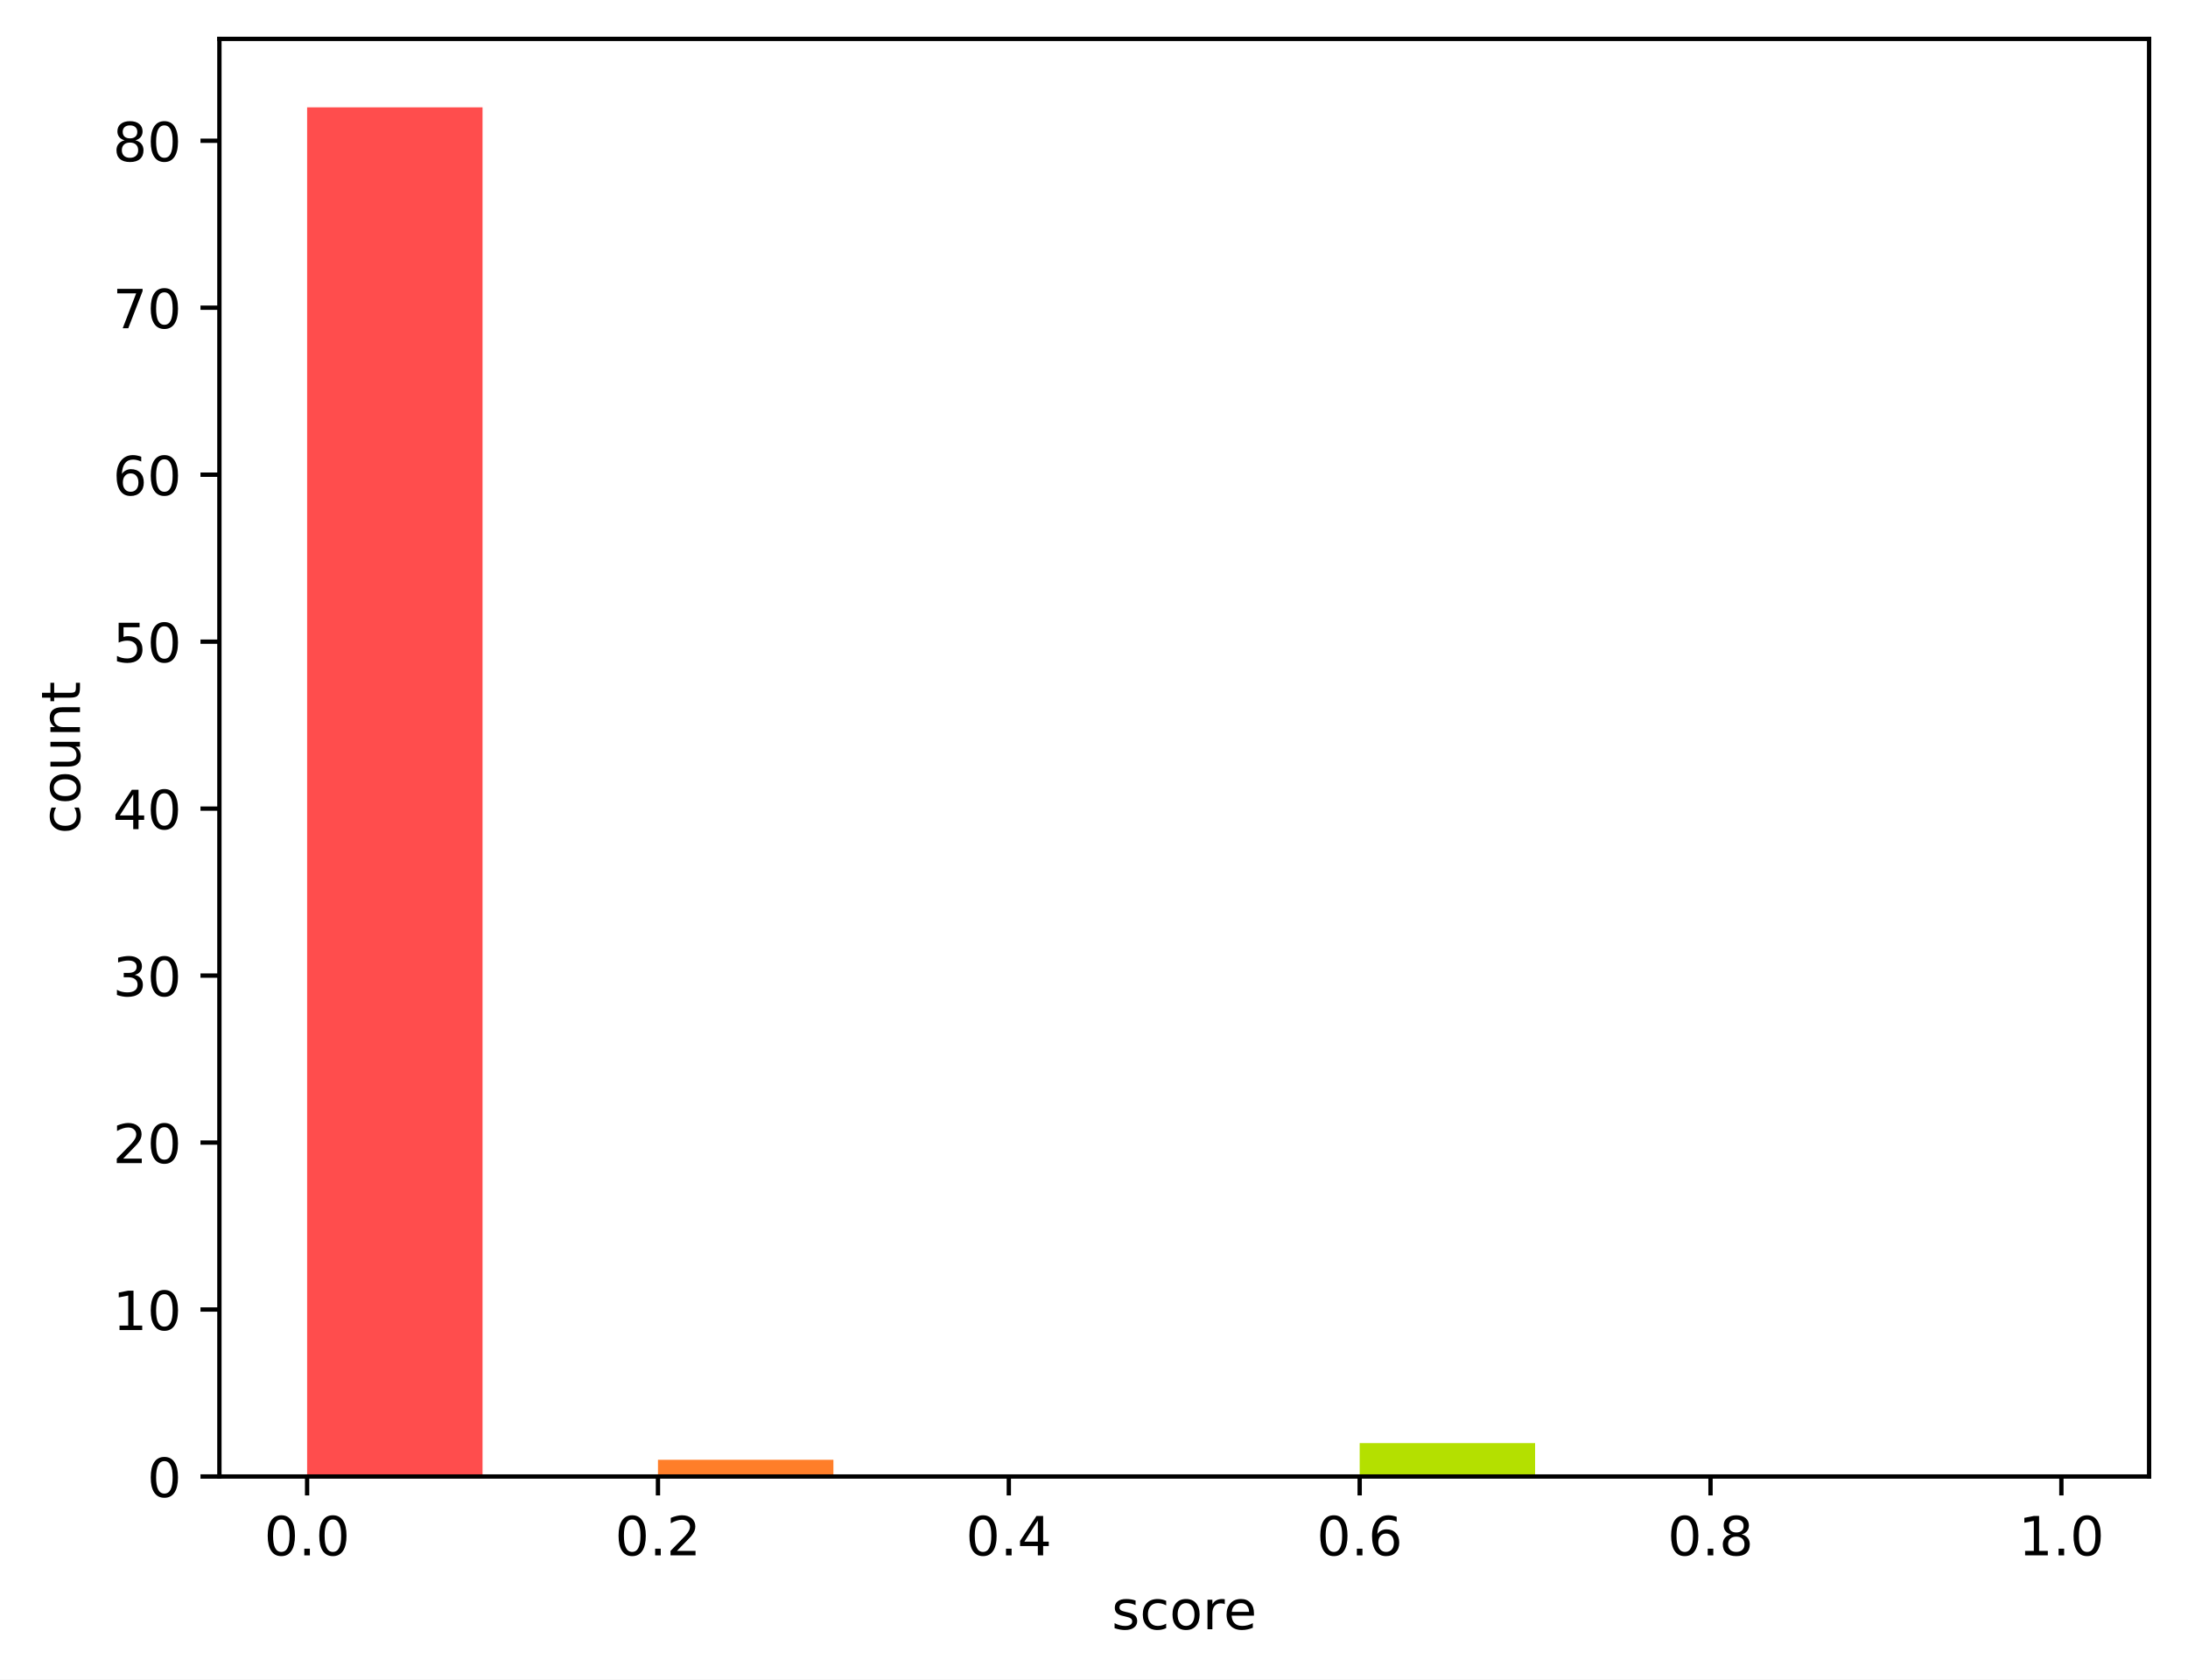
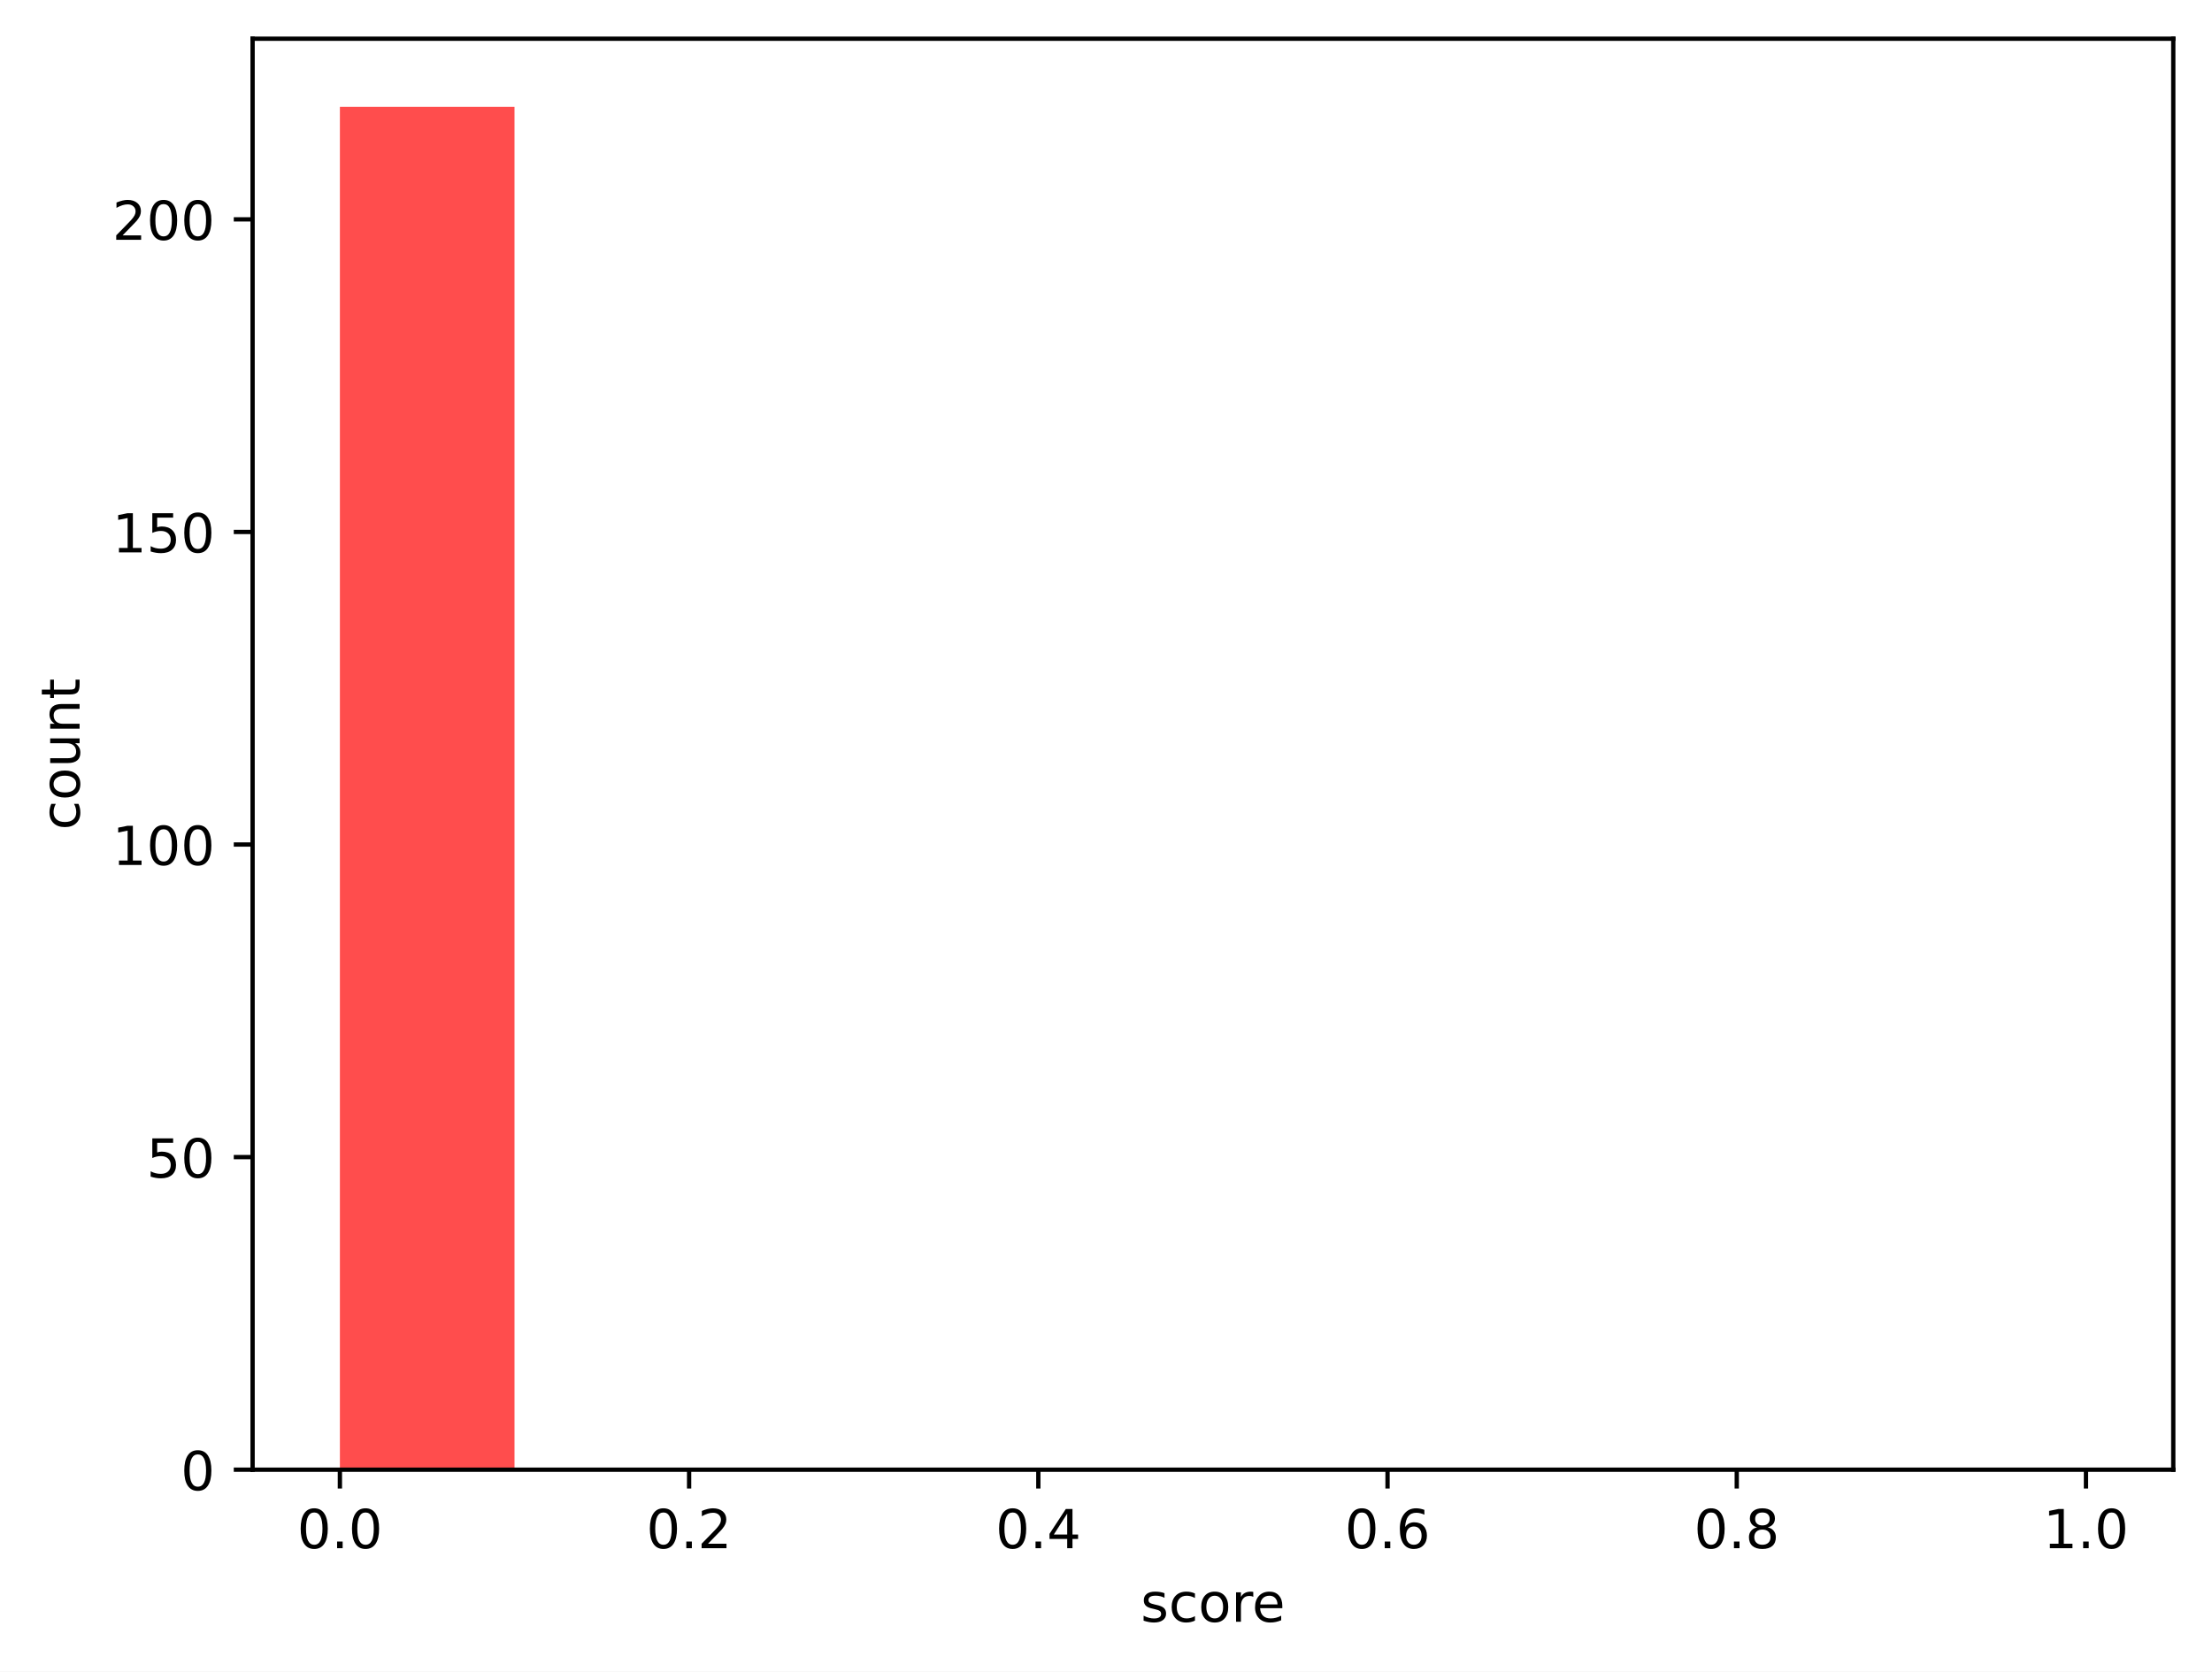
- <svg xmlns="http://www.w3.org/2000/svg" xmlns:xlink="http://www.w3.org/1999/xlink" width="404.923pt" height="310.868pt" viewBox="0 0 404.923 310.868" version="1.1">
+ <svg xmlns="http://www.w3.org/2000/svg" xmlns:xlink="http://www.w3.org/1999/xlink" width="411.286pt" height="310.868pt" viewBox="0 0 411.286 310.868" version="1.1">
  <defs>
    <style type="text/css">*{stroke-linejoin: round; stroke-linecap: butt}</style>
  </defs>
  <g id="figure_1">
    <g id="patch_1">
-       <path d="M 0 310.868  L 404.923 310.868  L 404.923 0  L 0 0  z " style="fill: #ffffff" />
+       <path d="M 0 310.868  L 411.286 310.868  L 411.286 0  L 0 0  z " style="fill: #ffffff" />
    </g>
    <g id="axes_1">
      <g id="patch_2">
-         <path d="M 40.603 273.312  L 397.723 273.312  L 397.723 7.2  L 40.603 7.2  z " style="fill: #ffffff" />
+         <path d="M 46.966 273.312  L 404.086 273.312  L 404.086 7.2  L 46.966 7.2  z " style="fill: #ffffff" />
      </g>
      <g id="patch_3">
-         <path d="M 56.836 273.312  L 89.301 273.312  L 89.301 19.872  L 56.836 19.872  z " clip-path="url(#p9e937f0906)" style="fill: #ff4d4d" />
+         <path d="M 63.198 273.312  L 95.664 273.312  L 95.664 19.872  L 63.198 19.872  z " clip-path="url(#p108e55d118)" style="fill: #ff4d4d" />
      </g>
      <g id="patch_4">
-         <path d="M 89.301 273.312  L 121.767 273.312  L 121.767 273.312  L 89.301 273.312  z " clip-path="url(#p9e937f0906)" style="fill: #ff6038" />
+         <path d="M 95.664 273.312  L 128.129 273.312  L 128.129 273.312  L 95.664 273.312  z " clip-path="url(#p108e55d118)" style="fill: #ff6038" />
      </g>
      <g id="patch_5">
-         <path d="M 121.767 273.312  L 154.232 273.312  L 154.232 270.221  L 121.767 270.221  z " clip-path="url(#p9e937f0906)" style="fill: #ff7e29" />
+         <path d="M 128.129 273.312  L 160.595 273.312  L 160.595 273.312  L 128.129 273.312  z " clip-path="url(#p108e55d118)" style="fill: #ff7e29" />
      </g>
      <g id="patch_6">
-         <path d="M 154.232 273.312  L 186.698 273.312  L 186.698 273.312  L 154.232 273.312  z " clip-path="url(#p9e937f0906)" style="fill: #ffa114" />
+         <path d="M 160.595 273.312  L 193.06 273.312  L 193.06 273.312  L 160.595 273.312  z " clip-path="url(#p108e55d118)" style="fill: #ffa114" />
      </g>
      <g id="patch_7">
-         <path d="M 186.698 273.312  L 219.163 273.312  L 219.163 273.312  L 186.698 273.312  z " clip-path="url(#p9e937f0906)" style="fill: #ffcd05" />
+         <path d="M 193.06 273.312  L 225.526 273.312  L 225.526 273.312  L 193.06 273.312  z " clip-path="url(#p108e55d118)" style="fill: #ffcd05" />
      </g>
      <g id="patch_8">
-         <path d="M 219.163 273.312  L 251.629 273.312  L 251.629 273.312  L 219.163 273.312  z " clip-path="url(#p9e937f0906)" style="fill: #f0f000" />
+         <path d="M 225.526 273.312  L 257.991 273.312  L 257.991 273.312  L 225.526 273.312  z " clip-path="url(#p108e55d118)" style="fill: #f0f000" />
      </g>
      <g id="patch_9">
-         <path d="M 251.629 273.312  L 284.094 273.312  L 284.094 267.131  L 251.629 267.131  z " clip-path="url(#p9e937f0906)" style="fill: #b4e000" />
+         <path d="M 257.991 273.312  L 290.457 273.312  L 290.457 273.312  L 257.991 273.312  z " clip-path="url(#p108e55d118)" style="fill: #b4e000" />
      </g>
      <g id="patch_10">
-         <path d="M 284.094 273.312  L 316.559 273.312  L 316.559 273.312  L 284.094 273.312  z " clip-path="url(#p9e937f0906)" style="fill: #7acc00" />
+         <path d="M 290.457 273.312  L 322.922 273.312  L 322.922 273.312  L 290.457 273.312  z " clip-path="url(#p108e55d118)" style="fill: #7acc00" />
      </g>
      <g id="patch_11">
-         <path d="M 316.559 273.312  L 349.025 273.312  L 349.025 273.312  L 316.559 273.312  z " clip-path="url(#p9e937f0906)" style="fill: #4bbd00" />
+         <path d="M 322.922 273.312  L 355.387 273.312  L 355.387 273.312  L 322.922 273.312  z " clip-path="url(#p108e55d118)" style="fill: #4bbd00" />
      </g>
      <g id="patch_12">
-         <path d="M 349.025 273.312  L 381.49 273.312  L 381.49 273.312  L 349.025 273.312  z " clip-path="url(#p9e937f0906)" style="fill: #22a800" />
+         <path d="M 355.387 273.312  L 387.853 273.312  L 387.853 273.312  L 355.387 273.312  z " clip-path="url(#p108e55d118)" style="fill: #22a800" />
      </g>
      <g id="matplotlib.axis_1">
        <g id="xtick_1">
          <g id="line2d_1">
            <defs>
-               <path id="m21c30dccb7" d="M 0 0  L 0 3.5  " style="stroke: #000000; stroke-width: 0.8" />
-             </defs>
-             <g>
-               <use xlink:href="#m21c30dccb7" x="56.836" y="273.312" style="stroke: #000000; stroke-width: 0.8" />
+               <path id="m70dc5ada07" d="M 0 0  L 0 3.5  " style="stroke: #000000; stroke-width: 0.8" />
+             </defs>
+             <g>
+               <use xlink:href="#m70dc5ada07" x="63.198" y="273.312" style="stroke: #000000; stroke-width: 0.8" />
            </g>
          </g>
          <g id="text_1">
-             <g transform="translate(48.88429 287.9104) scale(0.1 -0.1)">
+             <g transform="translate(55.24679 287.9104) scale(0.1 -0.1)">
              <defs>
                <path id="DejaVuSans-30" d="M 2034 4250  Q 1547 4250 1301 3770  Q 1056 3291 1056 2328  Q 1056 1369 1301 889  Q 1547 409 2034 409  Q 2525 409 2770 889  Q 3016 1369 3016 2328  Q 3016 3291 2770 3770  Q 2525 4250 2034 4250  z M 2034 4750  Q 2819 4750 3233 4129  Q 3647 3509 3647 2328  Q 3647 1150 3233 529  Q 2819 -91 2034 -91  Q 1250 -91 836 529  Q 422 1150 422 2328  Q 422 3509 836 4129  Q 1250 4750 2034 4750  z " transform="scale(0.015625)" />
                <path id="DejaVuSans-2e" d="M 684 794  L 1344 794  L 1344 0  L 684 0  L 684 794  z " transform="scale(0.015625)" />
              </defs>
              <use xlink:href="#DejaVuSans-30" />
              <use xlink:href="#DejaVuSans-2e" transform="translate(63.62305 0)" />
              <use xlink:href="#DejaVuSans-30" transform="translate(95.41016 0)" />
            </g>
          </g>
        </g>
        <g id="xtick_2">
          <g id="line2d_2">
            <g>
-               <use xlink:href="#m21c30dccb7" x="121.767" y="273.312" style="stroke: #000000; stroke-width: 0.8" />
+               <use xlink:href="#m70dc5ada07" x="128.129" y="273.312" style="stroke: #000000; stroke-width: 0.8" />
            </g>
          </g>
          <g id="text_2">
-             <g transform="translate(113.8152 287.9104) scale(0.1 -0.1)">
+             <g transform="translate(120.1777 287.9104) scale(0.1 -0.1)">
              <defs>
                <path id="DejaVuSans-32" d="M 1228 531  L 3431 531  L 3431 0  L 469 0  L 469 531  Q 828 903 1448 1529  Q 2069 2156 2228 2338  Q 2531 2678 2651 2914  Q 2772 3150 2772 3378  Q 2772 3750 2511 3984  Q 2250 4219 1831 4219  Q 1534 4219 1204 4116  Q 875 4013 500 3803  L 500 4441  Q 881 4594 1212 4672  Q 1544 4750 1819 4750  Q 2544 4750 2975 4387  Q 3406 4025 3406 3419  Q 3406 3131 3298 2873  Q 3191 2616 2906 2266  Q 2828 2175 2409 1742  Q 1991 1309 1228 531  z " transform="scale(0.015625)" />
              </defs>
              <use xlink:href="#DejaVuSans-30" />
              <use xlink:href="#DejaVuSans-2e" transform="translate(63.62305 0)" />
              <use xlink:href="#DejaVuSans-32" transform="translate(95.41016 0)" />
            </g>
          </g>
        </g>
        <g id="xtick_3">
          <g id="line2d_3">
            <g>
-               <use xlink:href="#m21c30dccb7" x="186.698" y="273.312" style="stroke: #000000; stroke-width: 0.8" />
+               <use xlink:href="#m70dc5ada07" x="193.06" y="273.312" style="stroke: #000000; stroke-width: 0.8" />
            </g>
          </g>
          <g id="text_3">
-             <g transform="translate(178.7461 287.9104) scale(0.1 -0.1)">
+             <g transform="translate(185.1086 287.9104) scale(0.1 -0.1)">
              <defs>
                <path id="DejaVuSans-34" d="M 2419 4116  L 825 1625  L 2419 1625  L 2419 4116  z M 2253 4666  L 3047 4666  L 3047 1625  L 3713 1625  L 3713 1100  L 3047 1100  L 3047 0  L 2419 0  L 2419 1100  L 313 1100  L 313 1709  L 2253 4666  z " transform="scale(0.015625)" />
              </defs>
              <use xlink:href="#DejaVuSans-30" />
              <use xlink:href="#DejaVuSans-2e" transform="translate(63.62305 0)" />
              <use xlink:href="#DejaVuSans-34" transform="translate(95.41016 0)" />
            </g>
          </g>
        </g>
        <g id="xtick_4">
          <g id="line2d_4">
            <g>
-               <use xlink:href="#m21c30dccb7" x="251.629" y="273.312" style="stroke: #000000; stroke-width: 0.8" />
+               <use xlink:href="#m70dc5ada07" x="257.991" y="273.312" style="stroke: #000000; stroke-width: 0.8" />
            </g>
          </g>
          <g id="text_4">
-             <g transform="translate(243.677 287.9104) scale(0.1 -0.1)">
+             <g transform="translate(250.0395 287.9104) scale(0.1 -0.1)">
              <defs>
                <path id="DejaVuSans-36" d="M 2113 2584  Q 1688 2584 1439 2293  Q 1191 2003 1191 1497  Q 1191 994 1439 701  Q 1688 409 2113 409  Q 2538 409 2786 701  Q 3034 994 3034 1497  Q 3034 2003 2786 2293  Q 2538 2584 2113 2584  z M 3366 4563  L 3366 3988  Q 3128 4100 2886 4159  Q 2644 4219 2406 4219  Q 1781 4219 1451 3797  Q 1122 3375 1075 2522  Q 1259 2794 1537 2939  Q 1816 3084 2150 3084  Q 2853 3084 3261 2657  Q 3669 2231 3669 1497  Q 3669 778 3244 343  Q 2819 -91 2113 -91  Q 1303 -91 875 529  Q 447 1150 447 2328  Q 447 3434 972 4092  Q 1497 4750 2381 4750  Q 2619 4750 2861 4703  Q 3103 4656 3366 4563  z " transform="scale(0.015625)" />
              </defs>
              <use xlink:href="#DejaVuSans-30" />
              <use xlink:href="#DejaVuSans-2e" transform="translate(63.62305 0)" />
              <use xlink:href="#DejaVuSans-36" transform="translate(95.41016 0)" />
            </g>
          </g>
        </g>
        <g id="xtick_5">
          <g id="line2d_5">
            <g>
-               <use xlink:href="#m21c30dccb7" x="316.559" y="273.312" style="stroke: #000000; stroke-width: 0.8" />
+               <use xlink:href="#m70dc5ada07" x="322.922" y="273.312" style="stroke: #000000; stroke-width: 0.8" />
            </g>
          </g>
          <g id="text_5">
-             <g transform="translate(308.6079 287.9104) scale(0.1 -0.1)">
+             <g transform="translate(314.9704 287.9104) scale(0.1 -0.1)">
              <defs>
                <path id="DejaVuSans-38" d="M 2034 2216  Q 1584 2216 1326 1975  Q 1069 1734 1069 1313  Q 1069 891 1326 650  Q 1584 409 2034 409  Q 2484 409 2743 651  Q 3003 894 3003 1313  Q 3003 1734 2745 1975  Q 2488 2216 2034 2216  z M 1403 2484  Q 997 2584 770 2862  Q 544 3141 544 3541  Q 544 4100 942 4425  Q 1341 4750 2034 4750  Q 2731 4750 3128 4425  Q 3525 4100 3525 3541  Q 3525 3141 3298 2862  Q 3072 2584 2669 2484  Q 3125 2378 3379 2068  Q 3634 1759 3634 1313  Q 3634 634 3220 271  Q 2806 -91 2034 -91  Q 1263 -91 848 271  Q 434 634 434 1313  Q 434 1759 690 2068  Q 947 2378 1403 2484  z M 1172 3481  Q 1172 3119 1398 2916  Q 1625 2713 2034 2713  Q 2441 2713 2670 2916  Q 2900 3119 2900 3481  Q 2900 3844 2670 4047  Q 2441 4250 2034 4250  Q 1625 4250 1398 4047  Q 1172 3844 1172 3481  z " transform="scale(0.015625)" />
              </defs>
              <use xlink:href="#DejaVuSans-30" />
              <use xlink:href="#DejaVuSans-2e" transform="translate(63.62305 0)" />
              <use xlink:href="#DejaVuSans-38" transform="translate(95.41016 0)" />
            </g>
          </g>
        </g>
        <g id="xtick_6">
          <g id="line2d_6">
            <g>
-               <use xlink:href="#m21c30dccb7" x="381.49" y="273.312" style="stroke: #000000; stroke-width: 0.8" />
+               <use xlink:href="#m70dc5ada07" x="387.853" y="273.312" style="stroke: #000000; stroke-width: 0.8" />
            </g>
          </g>
          <g id="text_6">
-             <g transform="translate(373.5388 287.9104) scale(0.1 -0.1)">
+             <g transform="translate(379.9013 287.9104) scale(0.1 -0.1)">
              <defs>
                <path id="DejaVuSans-31" d="M 794 531  L 1825 531  L 1825 4091  L 703 3866  L 703 4441  L 1819 4666  L 2450 4666  L 2450 531  L 3481 531  L 3481 0  L 794 0  L 794 531  z " transform="scale(0.015625)" />
              </defs>
              <use xlink:href="#DejaVuSans-31" />
              <use xlink:href="#DejaVuSans-2e" transform="translate(63.62305 0)" />
              <use xlink:href="#DejaVuSans-30" transform="translate(95.41016 0)" />
            </g>
          </g>
        </g>
        <g id="text_7">
-           <g transform="translate(205.7303 301.5886) scale(0.1 -0.1)">
+           <g transform="translate(212.0928 301.5886) scale(0.1 -0.1)">
            <defs>
              <path id="DejaVuSans-73" d="M 2834 3397  L 2834 2853  Q 2591 2978 2328 3040  Q 2066 3103 1784 3103  Q 1356 3103 1142 2972  Q 928 2841 928 2578  Q 928 2378 1081 2264  Q 1234 2150 1697 2047  L 1894 2003  Q 2506 1872 2764 1633  Q 3022 1394 3022 966  Q 3022 478 2636 193  Q 2250 -91 1575 -91  Q 1294 -91 989 -36  Q 684 19 347 128  L 347 722  Q 666 556 975 473  Q 1284 391 1588 391  Q 1994 391 2212 530  Q 2431 669 2431 922  Q 2431 1156 2273 1281  Q 2116 1406 1581 1522  L 1381 1569  Q 847 1681 609 1914  Q 372 2147 372 2553  Q 372 3047 722 3315  Q 1072 3584 1716 3584  Q 2034 3584 2315 3537  Q 2597 3491 2834 3397  z " transform="scale(0.015625)" />
              <path id="DejaVuSans-63" d="M 3122 3366  L 3122 2828  Q 2878 2963 2633 3030  Q 2388 3097 2138 3097  Q 1578 3097 1268 2742  Q 959 2388 959 1747  Q 959 1106 1268 751  Q 1578 397 2138 397  Q 2388 397 2633 464  Q 2878 531 3122 666  L 3122 134  Q 2881 22 2623 -34  Q 2366 -91 2075 -91  Q 1284 -91 818 406  Q 353 903 353 1747  Q 353 2603 823 3093  Q 1294 3584 2113 3584  Q 2378 3584 2631 3529  Q 2884 3475 3122 3366  z " transform="scale(0.015625)" />
              <path id="DejaVuSans-6f" d="M 1959 3097  Q 1497 3097 1228 2736  Q 959 2375 959 1747  Q 959 1119 1226 758  Q 1494 397 1959 397  Q 2419 397 2687 759  Q 2956 1122 2956 1747  Q 2956 2369 2687 2733  Q 2419 3097 1959 3097  z M 1959 3584  Q 2709 3584 3137 3096  Q 3566 2609 3566 1747  Q 3566 888 3137 398  Q 2709 -91 1959 -91  Q 1206 -91 779 398  Q 353 888 353 1747  Q 353 2609 779 3096  Q 1206 3584 1959 3584  z " transform="scale(0.015625)" />
              <path id="DejaVuSans-72" d="M 2631 2963  Q 2534 3019 2420 3045  Q 2306 3072 2169 3072  Q 1681 3072 1420 2755  Q 1159 2438 1159 1844  L 1159 0  L 581 0  L 581 3500  L 1159 3500  L 1159 2956  Q 1341 3275 1631 3429  Q 1922 3584 2338 3584  Q 2397 3584 2469 3576  Q 2541 3569 2628 3553  L 2631 2963  z " transform="scale(0.015625)" />
              <path id="DejaVuSans-65" d="M 3597 1894  L 3597 1613  L 953 1613  Q 991 1019 1311 708  Q 1631 397 2203 397  Q 2534 397 2845 478  Q 3156 559 3463 722  L 3463 178  Q 3153 47 2828 -22  Q 2503 -91 2169 -91  Q 1331 -91 842 396  Q 353 884 353 1716  Q 353 2575 817 3079  Q 1281 3584 2069 3584  Q 2775 3584 3186 3129  Q 3597 2675 3597 1894  z M 3022 2063  Q 3016 2534 2758 2815  Q 2500 3097 2075 3097  Q 1594 3097 1305 2825  Q 1016 2553 972 2059  L 3022 2063  z " transform="scale(0.015625)" />
            </defs>
            <use xlink:href="#DejaVuSans-73" />
            <use xlink:href="#DejaVuSans-63" transform="translate(52.09961 0)" />
            <use xlink:href="#DejaVuSans-6f" transform="translate(107.0801 0)" />
            <use xlink:href="#DejaVuSans-72" transform="translate(168.2617 0)" />
            <use xlink:href="#DejaVuSans-65" transform="translate(207.125 0)" />
          </g>
        </g>
      </g>
      <g id="matplotlib.axis_2">
        <g id="ytick_1">
          <g id="line2d_7">
            <defs>
-               <path id="m3af6419d00" d="M 0 0  L -3.5 0  " style="stroke: #000000; stroke-width: 0.8" />
-             </defs>
-             <g>
-               <use xlink:href="#m3af6419d00" x="40.603" y="273.312" style="stroke: #000000; stroke-width: 0.8" />
+               <path id="m495cb5f35c" d="M 0 0  L -3.5 0  " style="stroke: #000000; stroke-width: 0.8" />
+             </defs>
+             <g>
+               <use xlink:href="#m495cb5f35c" x="46.966" y="273.312" style="stroke: #000000; stroke-width: 0.8" />
            </g>
          </g>
          <g id="text_8">
-             <g transform="translate(27.24063 277.1112) scale(0.1 -0.1)">
+             <g transform="translate(33.60312 277.1112) scale(0.1 -0.1)">
              <use xlink:href="#DejaVuSans-30" />
            </g>
          </g>
        </g>
        <g id="ytick_2">
          <g id="line2d_8">
            <g>
-               <use xlink:href="#m3af6419d00" x="40.603" y="242.405" style="stroke: #000000; stroke-width: 0.8" />
+               <use xlink:href="#m495cb5f35c" x="46.966" y="215.184" style="stroke: #000000; stroke-width: 0.8" />
            </g>
          </g>
          <g id="text_9">
-             <g transform="translate(20.87813 246.2039) scale(0.1 -0.1)">
+             <g transform="translate(27.24063 218.9828) scale(0.1 -0.1)">
+               <defs>
+                 <path id="DejaVuSans-35" d="M 691 4666  L 3169 4666  L 3169 4134  L 1269 4134  L 1269 2991  Q 1406 3038 1543 3061  Q 1681 3084 1819 3084  Q 2600 3084 3056 2656  Q 3513 2228 3513 1497  Q 3513 744 3044 326  Q 2575 -91 1722 -91  Q 1428 -91 1123 -41  Q 819 9 494 109  L 494 744  Q 775 591 1075 516  Q 1375 441 1709 441  Q 2250 441 2565 725  Q 2881 1009 2881 1497  Q 2881 1984 2565 2268  Q 2250 2553 1709 2553  Q 1456 2553 1204 2497  Q 953 2441 691 2322  L 691 4666  z " transform="scale(0.015625)" />
+               </defs>
+               <use xlink:href="#DejaVuSans-35" />
+               <use xlink:href="#DejaVuSans-30" transform="translate(63.62305 0)" />
+             </g>
+           </g>
+         </g>
+         <g id="ytick_3">
+           <g id="line2d_9">
+             <g>
+               <use xlink:href="#m495cb5f35c" x="46.966" y="157.055" style="stroke: #000000; stroke-width: 0.8" />
+             </g>
+           </g>
+           <g id="text_10">
+             <g transform="translate(20.87813 160.8543) scale(0.1 -0.1)">
              <use xlink:href="#DejaVuSans-31" />
              <use xlink:href="#DejaVuSans-30" transform="translate(63.62305 0)" />
-             </g>
-           </g>
-         </g>
-         <g id="ytick_3">
-           <g id="line2d_9">
-             <g>
-               <use xlink:href="#m3af6419d00" x="40.603" y="211.497" style="stroke: #000000; stroke-width: 0.8" />
-             </g>
-           </g>
-           <g id="text_10">
-             <g transform="translate(20.87813 215.2966) scale(0.1 -0.1)">
+               <use xlink:href="#DejaVuSans-30" transform="translate(127.2461 0)" />
+             </g>
+           </g>
+         </g>
+         <g id="ytick_4">
+           <g id="line2d_10">
+             <g>
+               <use xlink:href="#m495cb5f35c" x="46.966" y="98.927" style="stroke: #000000; stroke-width: 0.8" />
+             </g>
+           </g>
+           <g id="text_11">
+             <g transform="translate(20.87813 102.7259) scale(0.1 -0.1)">
+               <use xlink:href="#DejaVuSans-31" />
+               <use xlink:href="#DejaVuSans-35" transform="translate(63.62305 0)" />
+               <use xlink:href="#DejaVuSans-30" transform="translate(127.2461 0)" />
+             </g>
+           </g>
+         </g>
+         <g id="ytick_5">
+           <g id="line2d_11">
+             <g>
+               <use xlink:href="#m495cb5f35c" x="46.966" y="40.798" style="stroke: #000000; stroke-width: 0.8" />
+             </g>
+           </g>
+           <g id="text_12">
+             <g transform="translate(20.87813 44.59746) scale(0.1 -0.1)">
              <use xlink:href="#DejaVuSans-32" />
              <use xlink:href="#DejaVuSans-30" transform="translate(63.62305 0)" />
-             </g>
-           </g>
-         </g>
-         <g id="ytick_4">
-           <g id="line2d_10">
-             <g>
-               <use xlink:href="#m3af6419d00" x="40.603" y="180.59" style="stroke: #000000; stroke-width: 0.8" />
-             </g>
-           </g>
-           <g id="text_11">
-             <g transform="translate(20.87813 184.3893) scale(0.1 -0.1)">
-               <defs>
-                 <path id="DejaVuSans-33" d="M 2597 2516  Q 3050 2419 3304 2112  Q 3559 1806 3559 1356  Q 3559 666 3084 287  Q 2609 -91 1734 -91  Q 1441 -91 1130 -33  Q 819 25 488 141  L 488 750  Q 750 597 1062 519  Q 1375 441 1716 441  Q 2309 441 2620 675  Q 2931 909 2931 1356  Q 2931 1769 2642 2001  Q 2353 2234 1838 2234  L 1294 2234  L 1294 2753  L 1863 2753  Q 2328 2753 2575 2939  Q 2822 3125 2822 3475  Q 2822 3834 2567 4026  Q 2313 4219 1838 4219  Q 1578 4219 1281 4162  Q 984 4106 628 3988  L 628 4550  Q 988 4650 1302 4700  Q 1616 4750 1894 4750  Q 2613 4750 3031 4423  Q 3450 4097 3450 3541  Q 3450 3153 3228 2886  Q 3006 2619 2597 2516  z " transform="scale(0.015625)" />
-               </defs>
-               <use xlink:href="#DejaVuSans-33" />
-               <use xlink:href="#DejaVuSans-30" transform="translate(63.62305 0)" />
-             </g>
-           </g>
-         </g>
-         <g id="ytick_5">
-           <g id="line2d_11">
-             <g>
-               <use xlink:href="#m3af6419d00" x="40.603" y="149.683" style="stroke: #000000; stroke-width: 0.8" />
-             </g>
-           </g>
-           <g id="text_12">
-             <g transform="translate(20.87813 153.482) scale(0.1 -0.1)">
-               <use xlink:href="#DejaVuSans-34" />
-               <use xlink:href="#DejaVuSans-30" transform="translate(63.62305 0)" />
-             </g>
-           </g>
-         </g>
-         <g id="ytick_6">
-           <g id="line2d_12">
-             <g>
-               <use xlink:href="#m3af6419d00" x="40.603" y="118.775" style="stroke: #000000; stroke-width: 0.8" />
-             </g>
-           </g>
-           <g id="text_13">
-             <g transform="translate(20.87813 122.5746) scale(0.1 -0.1)">
-               <defs>
-                 <path id="DejaVuSans-35" d="M 691 4666  L 3169 4666  L 3169 4134  L 1269 4134  L 1269 2991  Q 1406 3038 1543 3061  Q 1681 3084 1819 3084  Q 2600 3084 3056 2656  Q 3513 2228 3513 1497  Q 3513 744 3044 326  Q 2575 -91 1722 -91  Q 1428 -91 1123 -41  Q 819 9 494 109  L 494 744  Q 775 591 1075 516  Q 1375 441 1709 441  Q 2250 441 2565 725  Q 2881 1009 2881 1497  Q 2881 1984 2565 2268  Q 2250 2553 1709 2553  Q 1456 2553 1204 2497  Q 953 2441 691 2322  L 691 4666  z " transform="scale(0.015625)" />
-               </defs>
-               <use xlink:href="#DejaVuSans-35" />
-               <use xlink:href="#DejaVuSans-30" transform="translate(63.62305 0)" />
-             </g>
-           </g>
-         </g>
-         <g id="ytick_7">
-           <g id="line2d_13">
-             <g>
-               <use xlink:href="#m3af6419d00" x="40.603" y="87.868" style="stroke: #000000; stroke-width: 0.8" />
-             </g>
-           </g>
-           <g id="text_14">
-             <g transform="translate(20.87813 91.66732) scale(0.1 -0.1)">
-               <use xlink:href="#DejaVuSans-36" />
-               <use xlink:href="#DejaVuSans-30" transform="translate(63.62305 0)" />
-             </g>
-           </g>
-         </g>
-         <g id="ytick_8">
-           <g id="line2d_14">
-             <g>
-               <use xlink:href="#m3af6419d00" x="40.603" y="56.961" style="stroke: #000000; stroke-width: 0.8" />
-             </g>
-           </g>
-           <g id="text_15">
-             <g transform="translate(20.87813 60.76) scale(0.1 -0.1)">
-               <defs>
-                 <path id="DejaVuSans-37" d="M 525 4666  L 3525 4666  L 3525 4397  L 1831 0  L 1172 0  L 2766 4134  L 525 4134  L 525 4666  z " transform="scale(0.015625)" />
-               </defs>
-               <use xlink:href="#DejaVuSans-37" />
-               <use xlink:href="#DejaVuSans-30" transform="translate(63.62305 0)" />
-             </g>
-           </g>
-         </g>
-         <g id="ytick_9">
-           <g id="line2d_15">
-             <g>
-               <use xlink:href="#m3af6419d00" x="40.603" y="26.053" style="stroke: #000000; stroke-width: 0.8" />
-             </g>
-           </g>
-           <g id="text_16">
-             <g transform="translate(20.87813 29.85268) scale(0.1 -0.1)">
-               <use xlink:href="#DejaVuSans-38" />
-               <use xlink:href="#DejaVuSans-30" transform="translate(63.62305 0)" />
-             </g>
-           </g>
-         </g>
-         <g id="text_17">
+               <use xlink:href="#DejaVuSans-30" transform="translate(127.2461 0)" />
+             </g>
+           </g>
+         </g>
+         <g id="text_13">
          <g transform="translate(14.79844 154.3622) rotate(-90) scale(0.1 -0.1)">
            <defs>
              <path id="DejaVuSans-75" d="M 544 1381  L 544 3500  L 1119 3500  L 1119 1403  Q 1119 906 1312 657  Q 1506 409 1894 409  Q 2359 409 2629 706  Q 2900 1003 2900 1516  L 2900 3500  L 3475 3500  L 3475 0  L 2900 0  L 2900 538  Q 2691 219 2414 64  Q 2138 -91 1772 -91  Q 1169 -91 856 284  Q 544 659 544 1381  z M 1991 3584  L 1991 3584  z " transform="scale(0.015625)" />
              <path id="DejaVuSans-6e" d="M 3513 2113  L 3513 0  L 2938 0  L 2938 2094  Q 2938 2591 2744 2837  Q 2550 3084 2163 3084  Q 1697 3084 1428 2787  Q 1159 2491 1159 1978  L 1159 0  L 581 0  L 581 3500  L 1159 3500  L 1159 2956  Q 1366 3272 1645 3428  Q 1925 3584 2291 3584  Q 2894 3584 3203 3211  Q 3513 2838 3513 2113  z " transform="scale(0.015625)" />
              <path id="DejaVuSans-74" d="M 1172 4494  L 1172 3500  L 2356 3500  L 2356 3053  L 1172 3053  L 1172 1153  Q 1172 725 1289 603  Q 1406 481 1766 481  L 2356 481  L 2356 0  L 1766 0  Q 1100 0 847 248  Q 594 497 594 1153  L 594 3053  L 172 3053  L 172 3500  L 594 3500  L 594 4494  L 1172 4494  z " transform="scale(0.015625)" />
            </defs>
            <use xlink:href="#DejaVuSans-63" />
            <use xlink:href="#DejaVuSans-6f" transform="translate(54.98047 0)" />
            <use xlink:href="#DejaVuSans-75" transform="translate(116.1621 0)" />
            <use xlink:href="#DejaVuSans-6e" transform="translate(179.541 0)" />
            <use xlink:href="#DejaVuSans-74" transform="translate(242.9199 0)" />
          </g>
        </g>
      </g>
      <g id="patch_13">
-         <path d="M 40.603 273.312  L 40.603 7.2  " style="fill: none; stroke: #000000; stroke-width: 0.8; stroke-linejoin: miter; stroke-linecap: square" />
+         <path d="M 46.966 273.312  L 46.966 7.2  " style="fill: none; stroke: #000000; stroke-width: 0.8; stroke-linejoin: miter; stroke-linecap: square" />
      </g>
      <g id="patch_14">
-         <path d="M 397.723 273.312  L 397.723 7.2  " style="fill: none; stroke: #000000; stroke-width: 0.8; stroke-linejoin: miter; stroke-linecap: square" />
+         <path d="M 404.086 273.312  L 404.086 7.2  " style="fill: none; stroke: #000000; stroke-width: 0.8; stroke-linejoin: miter; stroke-linecap: square" />
      </g>
      <g id="patch_15">
-         <path d="M 40.603 273.312  L 397.723 273.312  " style="fill: none; stroke: #000000; stroke-width: 0.8; stroke-linejoin: miter; stroke-linecap: square" />
+         <path d="M 46.966 273.312  L 404.086 273.312  " style="fill: none; stroke: #000000; stroke-width: 0.8; stroke-linejoin: miter; stroke-linecap: square" />
      </g>
      <g id="patch_16">
-         <path d="M 40.603 7.2  L 397.723 7.2  " style="fill: none; stroke: #000000; stroke-width: 0.8; stroke-linejoin: miter; stroke-linecap: square" />
+         <path d="M 46.966 7.2  L 404.086 7.2  " style="fill: none; stroke: #000000; stroke-width: 0.8; stroke-linejoin: miter; stroke-linecap: square" />
      </g>
    </g>
  </g>
  <defs>
-     <clipPath id="p9e937f0906">
-       <rect x="40.603" y="7.2" width="357.12" height="266.112" />
+     <clipPath id="p108e55d118">
+       <rect x="46.966" y="7.2" width="357.12" height="266.112" />
    </clipPath>
  </defs>
</svg>
